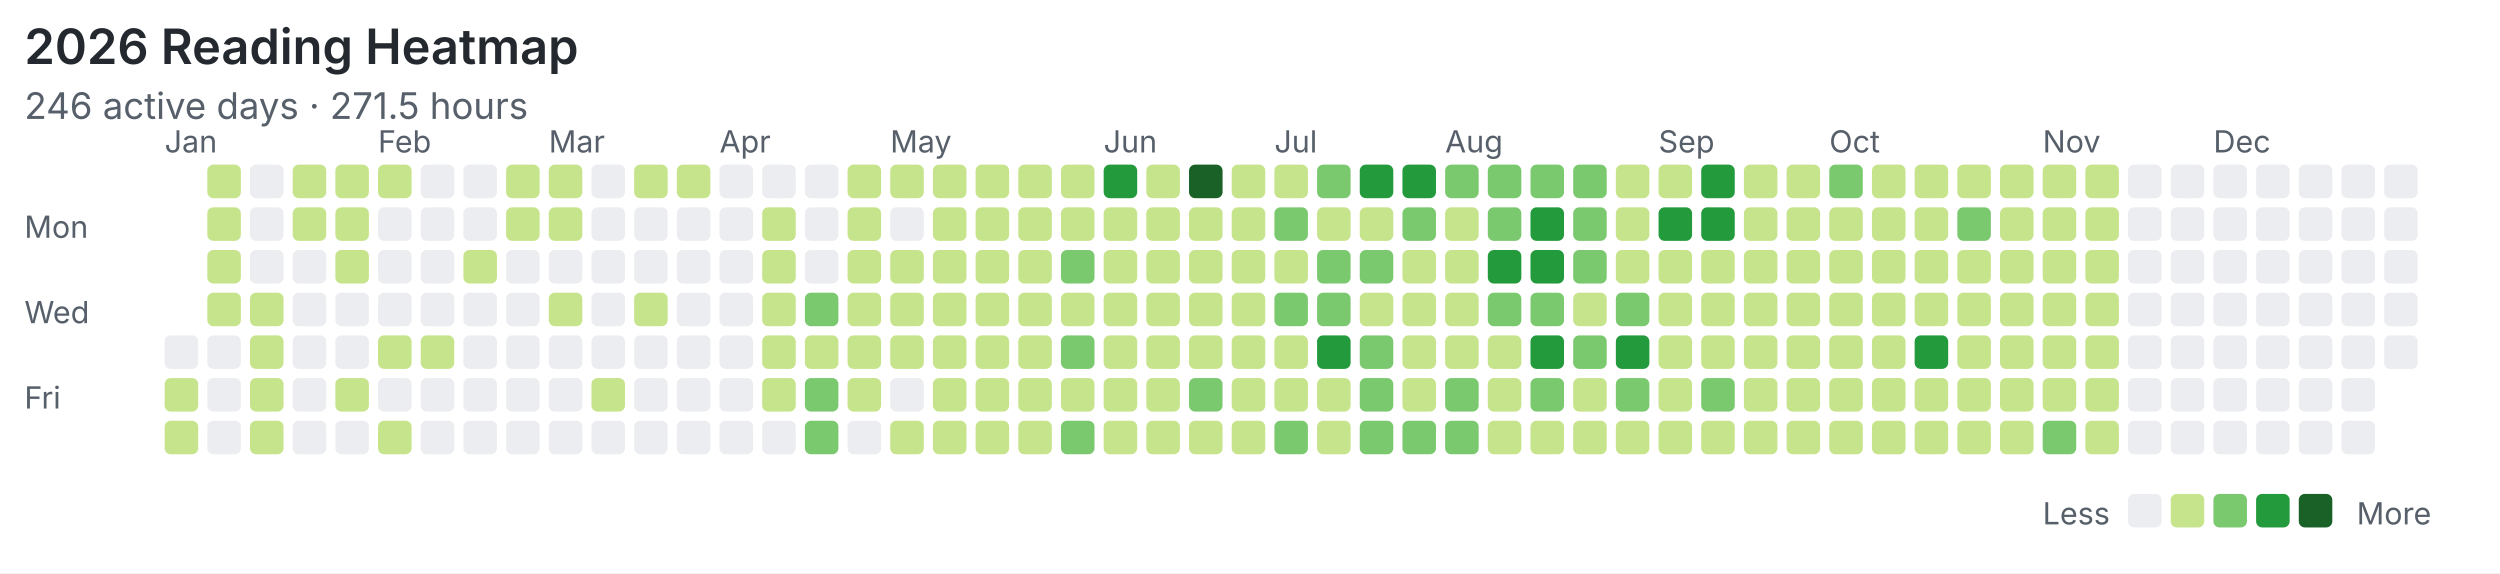
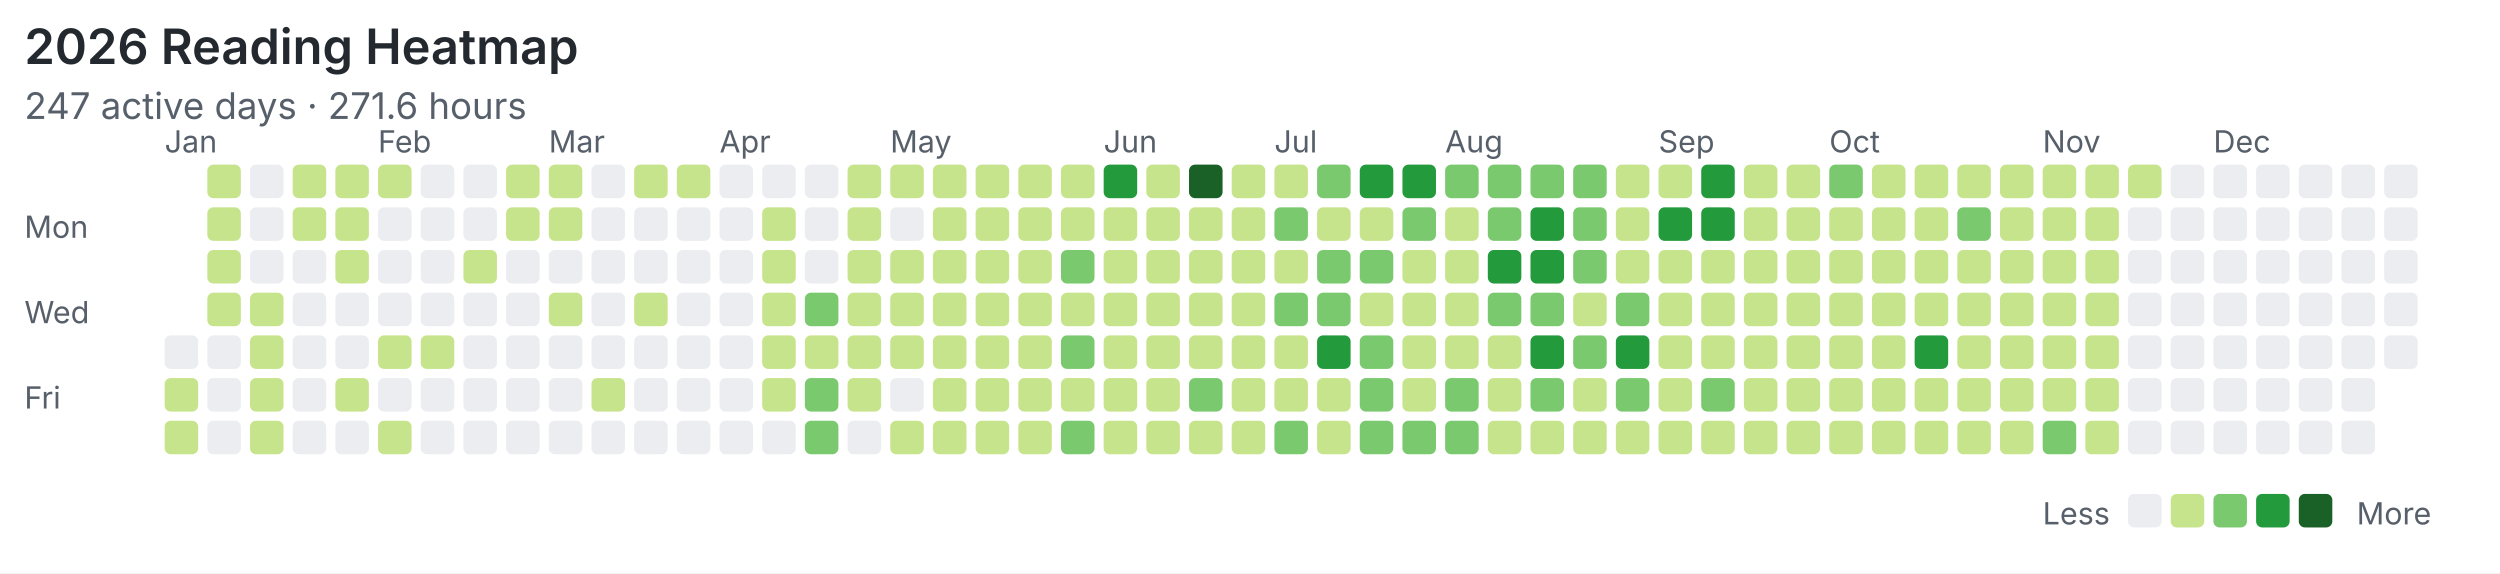
<svg xmlns="http://www.w3.org/2000/svg" width="820" height="188" viewBox="0 0 820 188">
  <rect width="100%" height="100%" fill="#ffffff" />
  <style>text{font-family:system-ui,-apple-system,"Segoe UI",sans-serif;fill:#57606a}.title{font-size:16px;font-weight:600;fill:#24292f}.meta{font-size:12px}.label{font-size:10px}</style>
  <text class="title" x="8" y="21">2026 Reading Heatmap</text>
-   <text class="meta" x="8" y="39">246 active days · 271.5 hours</text>
+   <text class="meta" x="8" y="39">247 active days · 271.6 hours</text>
  <text class="label" x="8" y="78">Mon</text>
  <text class="label" x="8" y="106">Wed</text>
  <text class="label" x="8" y="134">Fri</text>
  <text class="label" x="54" y="50">Jan</text>
  <text class="label" x="124" y="50">Feb</text>
  <text class="label" x="180" y="50">Mar</text>
  <text class="label" x="236" y="50">Apr</text>
  <text class="label" x="292" y="50">May</text>
  <text class="label" x="362" y="50">Jun</text>
  <text class="label" x="418" y="50">Jul</text>
  <text class="label" x="474" y="50">Aug</text>
  <text class="label" x="544" y="50">Sep</text>
  <text class="label" x="600" y="50">Oct</text>
  <text class="label" x="670" y="50">Nov</text>
  <text class="label" x="726" y="50">Dec</text>
  <rect x="54" y="110" width="11" height="11" rx="2" fill="#ebedf0" />
  <rect x="54" y="124" width="11" height="11" rx="2" fill="#c6e48b" />
  <rect x="54" y="138" width="11" height="11" rx="2" fill="#c6e48b" />
  <rect x="68" y="54" width="11" height="11" rx="2" fill="#c6e48b" />
  <rect x="68" y="68" width="11" height="11" rx="2" fill="#c6e48b" />
  <rect x="68" y="82" width="11" height="11" rx="2" fill="#c6e48b" />
  <rect x="68" y="96" width="11" height="11" rx="2" fill="#c6e48b" />
  <rect x="68" y="110" width="11" height="11" rx="2" fill="#ebedf0" />
  <rect x="68" y="124" width="11" height="11" rx="2" fill="#ebedf0" />
  <rect x="68" y="138" width="11" height="11" rx="2" fill="#ebedf0" />
  <rect x="82" y="54" width="11" height="11" rx="2" fill="#ebedf0" />
  <rect x="82" y="68" width="11" height="11" rx="2" fill="#ebedf0" />
  <rect x="82" y="82" width="11" height="11" rx="2" fill="#ebedf0" />
  <rect x="82" y="96" width="11" height="11" rx="2" fill="#c6e48b" />
  <rect x="82" y="110" width="11" height="11" rx="2" fill="#c6e48b" />
  <rect x="82" y="124" width="11" height="11" rx="2" fill="#c6e48b" />
  <rect x="82" y="138" width="11" height="11" rx="2" fill="#c6e48b" />
  <rect x="96" y="54" width="11" height="11" rx="2" fill="#c6e48b" />
  <rect x="96" y="68" width="11" height="11" rx="2" fill="#c6e48b" />
  <rect x="96" y="82" width="11" height="11" rx="2" fill="#ebedf0" />
  <rect x="96" y="96" width="11" height="11" rx="2" fill="#ebedf0" />
  <rect x="96" y="110" width="11" height="11" rx="2" fill="#ebedf0" />
  <rect x="96" y="124" width="11" height="11" rx="2" fill="#ebedf0" />
  <rect x="96" y="138" width="11" height="11" rx="2" fill="#ebedf0" />
  <rect x="110" y="54" width="11" height="11" rx="2" fill="#c6e48b" />
  <rect x="110" y="68" width="11" height="11" rx="2" fill="#c6e48b" />
  <rect x="110" y="82" width="11" height="11" rx="2" fill="#c6e48b" />
  <rect x="110" y="96" width="11" height="11" rx="2" fill="#ebedf0" />
  <rect x="110" y="110" width="11" height="11" rx="2" fill="#ebedf0" />
  <rect x="110" y="124" width="11" height="11" rx="2" fill="#c6e48b" />
  <rect x="110" y="138" width="11" height="11" rx="2" fill="#ebedf0" />
  <rect x="124" y="54" width="11" height="11" rx="2" fill="#c6e48b" />
  <rect x="124" y="68" width="11" height="11" rx="2" fill="#ebedf0" />
  <rect x="124" y="82" width="11" height="11" rx="2" fill="#ebedf0" />
  <rect x="124" y="96" width="11" height="11" rx="2" fill="#ebedf0" />
  <rect x="124" y="110" width="11" height="11" rx="2" fill="#c6e48b" />
  <rect x="124" y="124" width="11" height="11" rx="2" fill="#ebedf0" />
  <rect x="124" y="138" width="11" height="11" rx="2" fill="#c6e48b" />
  <rect x="138" y="54" width="11" height="11" rx="2" fill="#ebedf0" />
  <rect x="138" y="68" width="11" height="11" rx="2" fill="#ebedf0" />
  <rect x="138" y="82" width="11" height="11" rx="2" fill="#ebedf0" />
  <rect x="138" y="96" width="11" height="11" rx="2" fill="#ebedf0" />
  <rect x="138" y="110" width="11" height="11" rx="2" fill="#c6e48b" />
  <rect x="138" y="124" width="11" height="11" rx="2" fill="#ebedf0" />
  <rect x="138" y="138" width="11" height="11" rx="2" fill="#ebedf0" />
  <rect x="152" y="54" width="11" height="11" rx="2" fill="#ebedf0" />
  <rect x="152" y="68" width="11" height="11" rx="2" fill="#ebedf0" />
  <rect x="152" y="82" width="11" height="11" rx="2" fill="#c6e48b" />
  <rect x="152" y="96" width="11" height="11" rx="2" fill="#ebedf0" />
  <rect x="152" y="110" width="11" height="11" rx="2" fill="#ebedf0" />
  <rect x="152" y="124" width="11" height="11" rx="2" fill="#ebedf0" />
  <rect x="152" y="138" width="11" height="11" rx="2" fill="#ebedf0" />
  <rect x="166" y="54" width="11" height="11" rx="2" fill="#c6e48b" />
  <rect x="166" y="68" width="11" height="11" rx="2" fill="#c6e48b" />
  <rect x="166" y="82" width="11" height="11" rx="2" fill="#ebedf0" />
  <rect x="166" y="96" width="11" height="11" rx="2" fill="#ebedf0" />
  <rect x="166" y="110" width="11" height="11" rx="2" fill="#ebedf0" />
  <rect x="166" y="124" width="11" height="11" rx="2" fill="#ebedf0" />
  <rect x="166" y="138" width="11" height="11" rx="2" fill="#ebedf0" />
  <rect x="180" y="54" width="11" height="11" rx="2" fill="#c6e48b" />
  <rect x="180" y="68" width="11" height="11" rx="2" fill="#c6e48b" />
  <rect x="180" y="82" width="11" height="11" rx="2" fill="#ebedf0" />
  <rect x="180" y="96" width="11" height="11" rx="2" fill="#c6e48b" />
  <rect x="180" y="110" width="11" height="11" rx="2" fill="#ebedf0" />
  <rect x="180" y="124" width="11" height="11" rx="2" fill="#ebedf0" />
  <rect x="180" y="138" width="11" height="11" rx="2" fill="#ebedf0" />
  <rect x="194" y="54" width="11" height="11" rx="2" fill="#ebedf0" />
  <rect x="194" y="68" width="11" height="11" rx="2" fill="#ebedf0" />
  <rect x="194" y="82" width="11" height="11" rx="2" fill="#ebedf0" />
  <rect x="194" y="96" width="11" height="11" rx="2" fill="#ebedf0" />
  <rect x="194" y="110" width="11" height="11" rx="2" fill="#ebedf0" />
  <rect x="194" y="124" width="11" height="11" rx="2" fill="#c6e48b" />
  <rect x="194" y="138" width="11" height="11" rx="2" fill="#ebedf0" />
  <rect x="208" y="54" width="11" height="11" rx="2" fill="#c6e48b" />
  <rect x="208" y="68" width="11" height="11" rx="2" fill="#ebedf0" />
  <rect x="208" y="82" width="11" height="11" rx="2" fill="#ebedf0" />
  <rect x="208" y="96" width="11" height="11" rx="2" fill="#c6e48b" />
  <rect x="208" y="110" width="11" height="11" rx="2" fill="#ebedf0" />
  <rect x="208" y="124" width="11" height="11" rx="2" fill="#ebedf0" />
  <rect x="208" y="138" width="11" height="11" rx="2" fill="#ebedf0" />
  <rect x="222" y="54" width="11" height="11" rx="2" fill="#c6e48b" />
  <rect x="222" y="68" width="11" height="11" rx="2" fill="#ebedf0" />
  <rect x="222" y="82" width="11" height="11" rx="2" fill="#ebedf0" />
  <rect x="222" y="96" width="11" height="11" rx="2" fill="#ebedf0" />
  <rect x="222" y="110" width="11" height="11" rx="2" fill="#ebedf0" />
  <rect x="222" y="124" width="11" height="11" rx="2" fill="#ebedf0" />
  <rect x="222" y="138" width="11" height="11" rx="2" fill="#ebedf0" />
  <rect x="236" y="54" width="11" height="11" rx="2" fill="#ebedf0" />
  <rect x="236" y="68" width="11" height="11" rx="2" fill="#ebedf0" />
  <rect x="236" y="82" width="11" height="11" rx="2" fill="#ebedf0" />
  <rect x="236" y="96" width="11" height="11" rx="2" fill="#ebedf0" />
  <rect x="236" y="110" width="11" height="11" rx="2" fill="#ebedf0" />
  <rect x="236" y="124" width="11" height="11" rx="2" fill="#ebedf0" />
  <rect x="236" y="138" width="11" height="11" rx="2" fill="#ebedf0" />
  <rect x="250" y="54" width="11" height="11" rx="2" fill="#ebedf0" />
  <rect x="250" y="68" width="11" height="11" rx="2" fill="#c6e48b" />
  <rect x="250" y="82" width="11" height="11" rx="2" fill="#c6e48b" />
  <rect x="250" y="96" width="11" height="11" rx="2" fill="#c6e48b" />
  <rect x="250" y="110" width="11" height="11" rx="2" fill="#c6e48b" />
  <rect x="250" y="124" width="11" height="11" rx="2" fill="#c6e48b" />
  <rect x="250" y="138" width="11" height="11" rx="2" fill="#ebedf0" />
  <rect x="264" y="54" width="11" height="11" rx="2" fill="#ebedf0" />
  <rect x="264" y="68" width="11" height="11" rx="2" fill="#ebedf0" />
  <rect x="264" y="82" width="11" height="11" rx="2" fill="#ebedf0" />
  <rect x="264" y="96" width="11" height="11" rx="2" fill="#7bc96f" />
  <rect x="264" y="110" width="11" height="11" rx="2" fill="#c6e48b" />
  <rect x="264" y="124" width="11" height="11" rx="2" fill="#7bc96f" />
  <rect x="264" y="138" width="11" height="11" rx="2" fill="#7bc96f" />
  <rect x="278" y="54" width="11" height="11" rx="2" fill="#c6e48b" />
  <rect x="278" y="68" width="11" height="11" rx="2" fill="#c6e48b" />
  <rect x="278" y="82" width="11" height="11" rx="2" fill="#c6e48b" />
  <rect x="278" y="96" width="11" height="11" rx="2" fill="#c6e48b" />
  <rect x="278" y="110" width="11" height="11" rx="2" fill="#c6e48b" />
  <rect x="278" y="124" width="11" height="11" rx="2" fill="#c6e48b" />
  <rect x="278" y="138" width="11" height="11" rx="2" fill="#ebedf0" />
  <rect x="292" y="54" width="11" height="11" rx="2" fill="#c6e48b" />
  <rect x="292" y="68" width="11" height="11" rx="2" fill="#ebedf0" />
  <rect x="292" y="82" width="11" height="11" rx="2" fill="#c6e48b" />
  <rect x="292" y="96" width="11" height="11" rx="2" fill="#c6e48b" />
  <rect x="292" y="110" width="11" height="11" rx="2" fill="#c6e48b" />
  <rect x="292" y="124" width="11" height="11" rx="2" fill="#ebedf0" />
  <rect x="292" y="138" width="11" height="11" rx="2" fill="#c6e48b" />
  <rect x="306" y="54" width="11" height="11" rx="2" fill="#c6e48b" />
  <rect x="306" y="68" width="11" height="11" rx="2" fill="#c6e48b" />
  <rect x="306" y="82" width="11" height="11" rx="2" fill="#c6e48b" />
  <rect x="306" y="96" width="11" height="11" rx="2" fill="#c6e48b" />
  <rect x="306" y="110" width="11" height="11" rx="2" fill="#c6e48b" />
  <rect x="306" y="124" width="11" height="11" rx="2" fill="#c6e48b" />
  <rect x="306" y="138" width="11" height="11" rx="2" fill="#c6e48b" />
  <rect x="320" y="54" width="11" height="11" rx="2" fill="#c6e48b" />
  <rect x="320" y="68" width="11" height="11" rx="2" fill="#c6e48b" />
  <rect x="320" y="82" width="11" height="11" rx="2" fill="#c6e48b" />
  <rect x="320" y="96" width="11" height="11" rx="2" fill="#c6e48b" />
  <rect x="320" y="110" width="11" height="11" rx="2" fill="#c6e48b" />
  <rect x="320" y="124" width="11" height="11" rx="2" fill="#c6e48b" />
  <rect x="320" y="138" width="11" height="11" rx="2" fill="#c6e48b" />
  <rect x="334" y="54" width="11" height="11" rx="2" fill="#c6e48b" />
  <rect x="334" y="68" width="11" height="11" rx="2" fill="#c6e48b" />
  <rect x="334" y="82" width="11" height="11" rx="2" fill="#c6e48b" />
  <rect x="334" y="96" width="11" height="11" rx="2" fill="#c6e48b" />
  <rect x="334" y="110" width="11" height="11" rx="2" fill="#c6e48b" />
  <rect x="334" y="124" width="11" height="11" rx="2" fill="#c6e48b" />
  <rect x="334" y="138" width="11" height="11" rx="2" fill="#c6e48b" />
  <rect x="348" y="54" width="11" height="11" rx="2" fill="#c6e48b" />
  <rect x="348" y="68" width="11" height="11" rx="2" fill="#c6e48b" />
  <rect x="348" y="82" width="11" height="11" rx="2" fill="#7bc96f" />
  <rect x="348" y="96" width="11" height="11" rx="2" fill="#c6e48b" />
  <rect x="348" y="110" width="11" height="11" rx="2" fill="#7bc96f" />
  <rect x="348" y="124" width="11" height="11" rx="2" fill="#c6e48b" />
  <rect x="348" y="138" width="11" height="11" rx="2" fill="#7bc96f" />
  <rect x="362" y="54" width="11" height="11" rx="2" fill="#239a3b" />
  <rect x="362" y="68" width="11" height="11" rx="2" fill="#c6e48b" />
  <rect x="362" y="82" width="11" height="11" rx="2" fill="#c6e48b" />
  <rect x="362" y="96" width="11" height="11" rx="2" fill="#c6e48b" />
  <rect x="362" y="110" width="11" height="11" rx="2" fill="#c6e48b" />
  <rect x="362" y="124" width="11" height="11" rx="2" fill="#c6e48b" />
  <rect x="362" y="138" width="11" height="11" rx="2" fill="#c6e48b" />
  <rect x="376" y="54" width="11" height="11" rx="2" fill="#c6e48b" />
  <rect x="376" y="68" width="11" height="11" rx="2" fill="#c6e48b" />
  <rect x="376" y="82" width="11" height="11" rx="2" fill="#c6e48b" />
  <rect x="376" y="96" width="11" height="11" rx="2" fill="#c6e48b" />
  <rect x="376" y="110" width="11" height="11" rx="2" fill="#c6e48b" />
  <rect x="376" y="124" width="11" height="11" rx="2" fill="#c6e48b" />
  <rect x="376" y="138" width="11" height="11" rx="2" fill="#c6e48b" />
  <rect x="390" y="54" width="11" height="11" rx="2" fill="#196127" />
  <rect x="390" y="68" width="11" height="11" rx="2" fill="#c6e48b" />
  <rect x="390" y="82" width="11" height="11" rx="2" fill="#c6e48b" />
  <rect x="390" y="96" width="11" height="11" rx="2" fill="#c6e48b" />
  <rect x="390" y="110" width="11" height="11" rx="2" fill="#c6e48b" />
  <rect x="390" y="124" width="11" height="11" rx="2" fill="#7bc96f" />
  <rect x="390" y="138" width="11" height="11" rx="2" fill="#c6e48b" />
  <rect x="404" y="54" width="11" height="11" rx="2" fill="#c6e48b" />
  <rect x="404" y="68" width="11" height="11" rx="2" fill="#c6e48b" />
  <rect x="404" y="82" width="11" height="11" rx="2" fill="#c6e48b" />
  <rect x="404" y="96" width="11" height="11" rx="2" fill="#c6e48b" />
  <rect x="404" y="110" width="11" height="11" rx="2" fill="#c6e48b" />
  <rect x="404" y="124" width="11" height="11" rx="2" fill="#c6e48b" />
  <rect x="404" y="138" width="11" height="11" rx="2" fill="#c6e48b" />
  <rect x="418" y="54" width="11" height="11" rx="2" fill="#c6e48b" />
  <rect x="418" y="68" width="11" height="11" rx="2" fill="#7bc96f" />
  <rect x="418" y="82" width="11" height="11" rx="2" fill="#c6e48b" />
  <rect x="418" y="96" width="11" height="11" rx="2" fill="#7bc96f" />
  <rect x="418" y="110" width="11" height="11" rx="2" fill="#c6e48b" />
  <rect x="418" y="124" width="11" height="11" rx="2" fill="#c6e48b" />
  <rect x="418" y="138" width="11" height="11" rx="2" fill="#7bc96f" />
  <rect x="432" y="54" width="11" height="11" rx="2" fill="#7bc96f" />
  <rect x="432" y="68" width="11" height="11" rx="2" fill="#c6e48b" />
  <rect x="432" y="82" width="11" height="11" rx="2" fill="#7bc96f" />
  <rect x="432" y="96" width="11" height="11" rx="2" fill="#7bc96f" />
  <rect x="432" y="110" width="11" height="11" rx="2" fill="#239a3b" />
  <rect x="432" y="124" width="11" height="11" rx="2" fill="#c6e48b" />
  <rect x="432" y="138" width="11" height="11" rx="2" fill="#c6e48b" />
  <rect x="446" y="54" width="11" height="11" rx="2" fill="#239a3b" />
  <rect x="446" y="68" width="11" height="11" rx="2" fill="#c6e48b" />
  <rect x="446" y="82" width="11" height="11" rx="2" fill="#7bc96f" />
  <rect x="446" y="96" width="11" height="11" rx="2" fill="#c6e48b" />
  <rect x="446" y="110" width="11" height="11" rx="2" fill="#7bc96f" />
  <rect x="446" y="124" width="11" height="11" rx="2" fill="#7bc96f" />
  <rect x="446" y="138" width="11" height="11" rx="2" fill="#7bc96f" />
  <rect x="460" y="54" width="11" height="11" rx="2" fill="#239a3b" />
  <rect x="460" y="68" width="11" height="11" rx="2" fill="#7bc96f" />
  <rect x="460" y="82" width="11" height="11" rx="2" fill="#c6e48b" />
  <rect x="460" y="96" width="11" height="11" rx="2" fill="#c6e48b" />
  <rect x="460" y="110" width="11" height="11" rx="2" fill="#c6e48b" />
  <rect x="460" y="124" width="11" height="11" rx="2" fill="#c6e48b" />
  <rect x="460" y="138" width="11" height="11" rx="2" fill="#7bc96f" />
  <rect x="474" y="54" width="11" height="11" rx="2" fill="#7bc96f" />
  <rect x="474" y="68" width="11" height="11" rx="2" fill="#c6e48b" />
  <rect x="474" y="82" width="11" height="11" rx="2" fill="#c6e48b" />
  <rect x="474" y="96" width="11" height="11" rx="2" fill="#c6e48b" />
  <rect x="474" y="110" width="11" height="11" rx="2" fill="#c6e48b" />
  <rect x="474" y="124" width="11" height="11" rx="2" fill="#7bc96f" />
  <rect x="474" y="138" width="11" height="11" rx="2" fill="#7bc96f" />
  <rect x="488" y="54" width="11" height="11" rx="2" fill="#7bc96f" />
  <rect x="488" y="68" width="11" height="11" rx="2" fill="#7bc96f" />
  <rect x="488" y="82" width="11" height="11" rx="2" fill="#239a3b" />
  <rect x="488" y="96" width="11" height="11" rx="2" fill="#7bc96f" />
  <rect x="488" y="110" width="11" height="11" rx="2" fill="#c6e48b" />
  <rect x="488" y="124" width="11" height="11" rx="2" fill="#c6e48b" />
  <rect x="488" y="138" width="11" height="11" rx="2" fill="#c6e48b" />
  <rect x="502" y="54" width="11" height="11" rx="2" fill="#7bc96f" />
  <rect x="502" y="68" width="11" height="11" rx="2" fill="#239a3b" />
  <rect x="502" y="82" width="11" height="11" rx="2" fill="#239a3b" />
  <rect x="502" y="96" width="11" height="11" rx="2" fill="#7bc96f" />
  <rect x="502" y="110" width="11" height="11" rx="2" fill="#239a3b" />
  <rect x="502" y="124" width="11" height="11" rx="2" fill="#7bc96f" />
  <rect x="502" y="138" width="11" height="11" rx="2" fill="#c6e48b" />
  <rect x="516" y="54" width="11" height="11" rx="2" fill="#7bc96f" />
  <rect x="516" y="68" width="11" height="11" rx="2" fill="#7bc96f" />
  <rect x="516" y="82" width="11" height="11" rx="2" fill="#7bc96f" />
  <rect x="516" y="96" width="11" height="11" rx="2" fill="#c6e48b" />
  <rect x="516" y="110" width="11" height="11" rx="2" fill="#7bc96f" />
  <rect x="516" y="124" width="11" height="11" rx="2" fill="#c6e48b" />
  <rect x="516" y="138" width="11" height="11" rx="2" fill="#c6e48b" />
  <rect x="530" y="54" width="11" height="11" rx="2" fill="#c6e48b" />
  <rect x="530" y="68" width="11" height="11" rx="2" fill="#c6e48b" />
  <rect x="530" y="82" width="11" height="11" rx="2" fill="#c6e48b" />
  <rect x="530" y="96" width="11" height="11" rx="2" fill="#7bc96f" />
  <rect x="530" y="110" width="11" height="11" rx="2" fill="#239a3b" />
  <rect x="530" y="124" width="11" height="11" rx="2" fill="#7bc96f" />
  <rect x="530" y="138" width="11" height="11" rx="2" fill="#c6e48b" />
  <rect x="544" y="54" width="11" height="11" rx="2" fill="#c6e48b" />
  <rect x="544" y="68" width="11" height="11" rx="2" fill="#239a3b" />
  <rect x="544" y="82" width="11" height="11" rx="2" fill="#c6e48b" />
  <rect x="544" y="96" width="11" height="11" rx="2" fill="#c6e48b" />
  <rect x="544" y="110" width="11" height="11" rx="2" fill="#c6e48b" />
  <rect x="544" y="124" width="11" height="11" rx="2" fill="#c6e48b" />
  <rect x="544" y="138" width="11" height="11" rx="2" fill="#c6e48b" />
  <rect x="558" y="54" width="11" height="11" rx="2" fill="#239a3b" />
  <rect x="558" y="68" width="11" height="11" rx="2" fill="#239a3b" />
  <rect x="558" y="82" width="11" height="11" rx="2" fill="#c6e48b" />
  <rect x="558" y="96" width="11" height="11" rx="2" fill="#c6e48b" />
  <rect x="558" y="110" width="11" height="11" rx="2" fill="#c6e48b" />
  <rect x="558" y="124" width="11" height="11" rx="2" fill="#7bc96f" />
  <rect x="558" y="138" width="11" height="11" rx="2" fill="#c6e48b" />
  <rect x="572" y="54" width="11" height="11" rx="2" fill="#c6e48b" />
  <rect x="572" y="68" width="11" height="11" rx="2" fill="#c6e48b" />
  <rect x="572" y="82" width="11" height="11" rx="2" fill="#c6e48b" />
  <rect x="572" y="96" width="11" height="11" rx="2" fill="#c6e48b" />
  <rect x="572" y="110" width="11" height="11" rx="2" fill="#c6e48b" />
  <rect x="572" y="124" width="11" height="11" rx="2" fill="#c6e48b" />
  <rect x="572" y="138" width="11" height="11" rx="2" fill="#c6e48b" />
  <rect x="586" y="54" width="11" height="11" rx="2" fill="#c6e48b" />
  <rect x="586" y="68" width="11" height="11" rx="2" fill="#c6e48b" />
  <rect x="586" y="82" width="11" height="11" rx="2" fill="#c6e48b" />
  <rect x="586" y="96" width="11" height="11" rx="2" fill="#c6e48b" />
  <rect x="586" y="110" width="11" height="11" rx="2" fill="#c6e48b" />
  <rect x="586" y="124" width="11" height="11" rx="2" fill="#c6e48b" />
  <rect x="586" y="138" width="11" height="11" rx="2" fill="#c6e48b" />
  <rect x="600" y="54" width="11" height="11" rx="2" fill="#7bc96f" />
  <rect x="600" y="68" width="11" height="11" rx="2" fill="#c6e48b" />
  <rect x="600" y="82" width="11" height="11" rx="2" fill="#c6e48b" />
  <rect x="600" y="96" width="11" height="11" rx="2" fill="#c6e48b" />
  <rect x="600" y="110" width="11" height="11" rx="2" fill="#c6e48b" />
  <rect x="600" y="124" width="11" height="11" rx="2" fill="#c6e48b" />
  <rect x="600" y="138" width="11" height="11" rx="2" fill="#c6e48b" />
  <rect x="614" y="54" width="11" height="11" rx="2" fill="#c6e48b" />
  <rect x="614" y="68" width="11" height="11" rx="2" fill="#c6e48b" />
  <rect x="614" y="82" width="11" height="11" rx="2" fill="#c6e48b" />
  <rect x="614" y="96" width="11" height="11" rx="2" fill="#c6e48b" />
  <rect x="614" y="110" width="11" height="11" rx="2" fill="#c6e48b" />
  <rect x="614" y="124" width="11" height="11" rx="2" fill="#c6e48b" />
  <rect x="614" y="138" width="11" height="11" rx="2" fill="#c6e48b" />
  <rect x="628" y="54" width="11" height="11" rx="2" fill="#c6e48b" />
  <rect x="628" y="68" width="11" height="11" rx="2" fill="#c6e48b" />
  <rect x="628" y="82" width="11" height="11" rx="2" fill="#c6e48b" />
  <rect x="628" y="96" width="11" height="11" rx="2" fill="#c6e48b" />
  <rect x="628" y="110" width="11" height="11" rx="2" fill="#239a3b" />
  <rect x="628" y="124" width="11" height="11" rx="2" fill="#c6e48b" />
  <rect x="628" y="138" width="11" height="11" rx="2" fill="#c6e48b" />
  <rect x="642" y="54" width="11" height="11" rx="2" fill="#c6e48b" />
  <rect x="642" y="68" width="11" height="11" rx="2" fill="#7bc96f" />
  <rect x="642" y="82" width="11" height="11" rx="2" fill="#c6e48b" />
  <rect x="642" y="96" width="11" height="11" rx="2" fill="#c6e48b" />
  <rect x="642" y="110" width="11" height="11" rx="2" fill="#c6e48b" />
  <rect x="642" y="124" width="11" height="11" rx="2" fill="#c6e48b" />
  <rect x="642" y="138" width="11" height="11" rx="2" fill="#c6e48b" />
  <rect x="656" y="54" width="11" height="11" rx="2" fill="#c6e48b" />
  <rect x="656" y="68" width="11" height="11" rx="2" fill="#c6e48b" />
  <rect x="656" y="82" width="11" height="11" rx="2" fill="#c6e48b" />
  <rect x="656" y="96" width="11" height="11" rx="2" fill="#c6e48b" />
  <rect x="656" y="110" width="11" height="11" rx="2" fill="#c6e48b" />
  <rect x="656" y="124" width="11" height="11" rx="2" fill="#c6e48b" />
  <rect x="656" y="138" width="11" height="11" rx="2" fill="#c6e48b" />
  <rect x="670" y="54" width="11" height="11" rx="2" fill="#c6e48b" />
  <rect x="670" y="68" width="11" height="11" rx="2" fill="#c6e48b" />
  <rect x="670" y="82" width="11" height="11" rx="2" fill="#c6e48b" />
  <rect x="670" y="96" width="11" height="11" rx="2" fill="#c6e48b" />
  <rect x="670" y="110" width="11" height="11" rx="2" fill="#c6e48b" />
  <rect x="670" y="124" width="11" height="11" rx="2" fill="#c6e48b" />
  <rect x="670" y="138" width="11" height="11" rx="2" fill="#7bc96f" />
  <rect x="684" y="54" width="11" height="11" rx="2" fill="#c6e48b" />
  <rect x="684" y="68" width="11" height="11" rx="2" fill="#c6e48b" />
  <rect x="684" y="82" width="11" height="11" rx="2" fill="#c6e48b" />
  <rect x="684" y="96" width="11" height="11" rx="2" fill="#c6e48b" />
  <rect x="684" y="110" width="11" height="11" rx="2" fill="#c6e48b" />
  <rect x="684" y="124" width="11" height="11" rx="2" fill="#c6e48b" />
  <rect x="684" y="138" width="11" height="11" rx="2" fill="#c6e48b" />
-   <rect x="698" y="54" width="11" height="11" rx="2" fill="#ebedf0" />
+   <rect x="698" y="54" width="11" height="11" rx="2" fill="#c6e48b" />
  <rect x="698" y="68" width="11" height="11" rx="2" fill="#ebedf0" />
  <rect x="698" y="82" width="11" height="11" rx="2" fill="#ebedf0" />
  <rect x="698" y="96" width="11" height="11" rx="2" fill="#ebedf0" />
  <rect x="698" y="110" width="11" height="11" rx="2" fill="#ebedf0" />
  <rect x="698" y="124" width="11" height="11" rx="2" fill="#ebedf0" />
  <rect x="698" y="138" width="11" height="11" rx="2" fill="#ebedf0" />
  <rect x="712" y="54" width="11" height="11" rx="2" fill="#ebedf0" />
  <rect x="712" y="68" width="11" height="11" rx="2" fill="#ebedf0" />
  <rect x="712" y="82" width="11" height="11" rx="2" fill="#ebedf0" />
  <rect x="712" y="96" width="11" height="11" rx="2" fill="#ebedf0" />
  <rect x="712" y="110" width="11" height="11" rx="2" fill="#ebedf0" />
  <rect x="712" y="124" width="11" height="11" rx="2" fill="#ebedf0" />
  <rect x="712" y="138" width="11" height="11" rx="2" fill="#ebedf0" />
  <rect x="726" y="54" width="11" height="11" rx="2" fill="#ebedf0" />
  <rect x="726" y="68" width="11" height="11" rx="2" fill="#ebedf0" />
  <rect x="726" y="82" width="11" height="11" rx="2" fill="#ebedf0" />
  <rect x="726" y="96" width="11" height="11" rx="2" fill="#ebedf0" />
  <rect x="726" y="110" width="11" height="11" rx="2" fill="#ebedf0" />
  <rect x="726" y="124" width="11" height="11" rx="2" fill="#ebedf0" />
  <rect x="726" y="138" width="11" height="11" rx="2" fill="#ebedf0" />
  <rect x="740" y="54" width="11" height="11" rx="2" fill="#ebedf0" />
  <rect x="740" y="68" width="11" height="11" rx="2" fill="#ebedf0" />
  <rect x="740" y="82" width="11" height="11" rx="2" fill="#ebedf0" />
  <rect x="740" y="96" width="11" height="11" rx="2" fill="#ebedf0" />
  <rect x="740" y="110" width="11" height="11" rx="2" fill="#ebedf0" />
  <rect x="740" y="124" width="11" height="11" rx="2" fill="#ebedf0" />
  <rect x="740" y="138" width="11" height="11" rx="2" fill="#ebedf0" />
  <rect x="754" y="54" width="11" height="11" rx="2" fill="#ebedf0" />
  <rect x="754" y="68" width="11" height="11" rx="2" fill="#ebedf0" />
  <rect x="754" y="82" width="11" height="11" rx="2" fill="#ebedf0" />
  <rect x="754" y="96" width="11" height="11" rx="2" fill="#ebedf0" />
  <rect x="754" y="110" width="11" height="11" rx="2" fill="#ebedf0" />
  <rect x="754" y="124" width="11" height="11" rx="2" fill="#ebedf0" />
  <rect x="754" y="138" width="11" height="11" rx="2" fill="#ebedf0" />
  <rect x="768" y="54" width="11" height="11" rx="2" fill="#ebedf0" />
  <rect x="768" y="68" width="11" height="11" rx="2" fill="#ebedf0" />
  <rect x="768" y="82" width="11" height="11" rx="2" fill="#ebedf0" />
  <rect x="768" y="96" width="11" height="11" rx="2" fill="#ebedf0" />
  <rect x="768" y="110" width="11" height="11" rx="2" fill="#ebedf0" />
  <rect x="768" y="124" width="11" height="11" rx="2" fill="#ebedf0" />
  <rect x="768" y="138" width="11" height="11" rx="2" fill="#ebedf0" />
  <rect x="782" y="54" width="11" height="11" rx="2" fill="#ebedf0" />
  <rect x="782" y="68" width="11" height="11" rx="2" fill="#ebedf0" />
  <rect x="782" y="82" width="11" height="11" rx="2" fill="#ebedf0" />
  <rect x="782" y="96" width="11" height="11" rx="2" fill="#ebedf0" />
  <rect x="782" y="110" width="11" height="11" rx="2" fill="#ebedf0" />
  <text class="label" x="670" y="172">Less</text>
  <rect x="698" y="162" width="11" height="11" rx="2" fill="#ebedf0" />
  <rect x="712" y="162" width="11" height="11" rx="2" fill="#c6e48b" />
  <rect x="726" y="162" width="11" height="11" rx="2" fill="#7bc96f" />
  <rect x="740" y="162" width="11" height="11" rx="2" fill="#239a3b" />
  <rect x="754" y="162" width="11" height="11" rx="2" fill="#196127" />
  <text class="label" x="773" y="172">More</text>
</svg>
